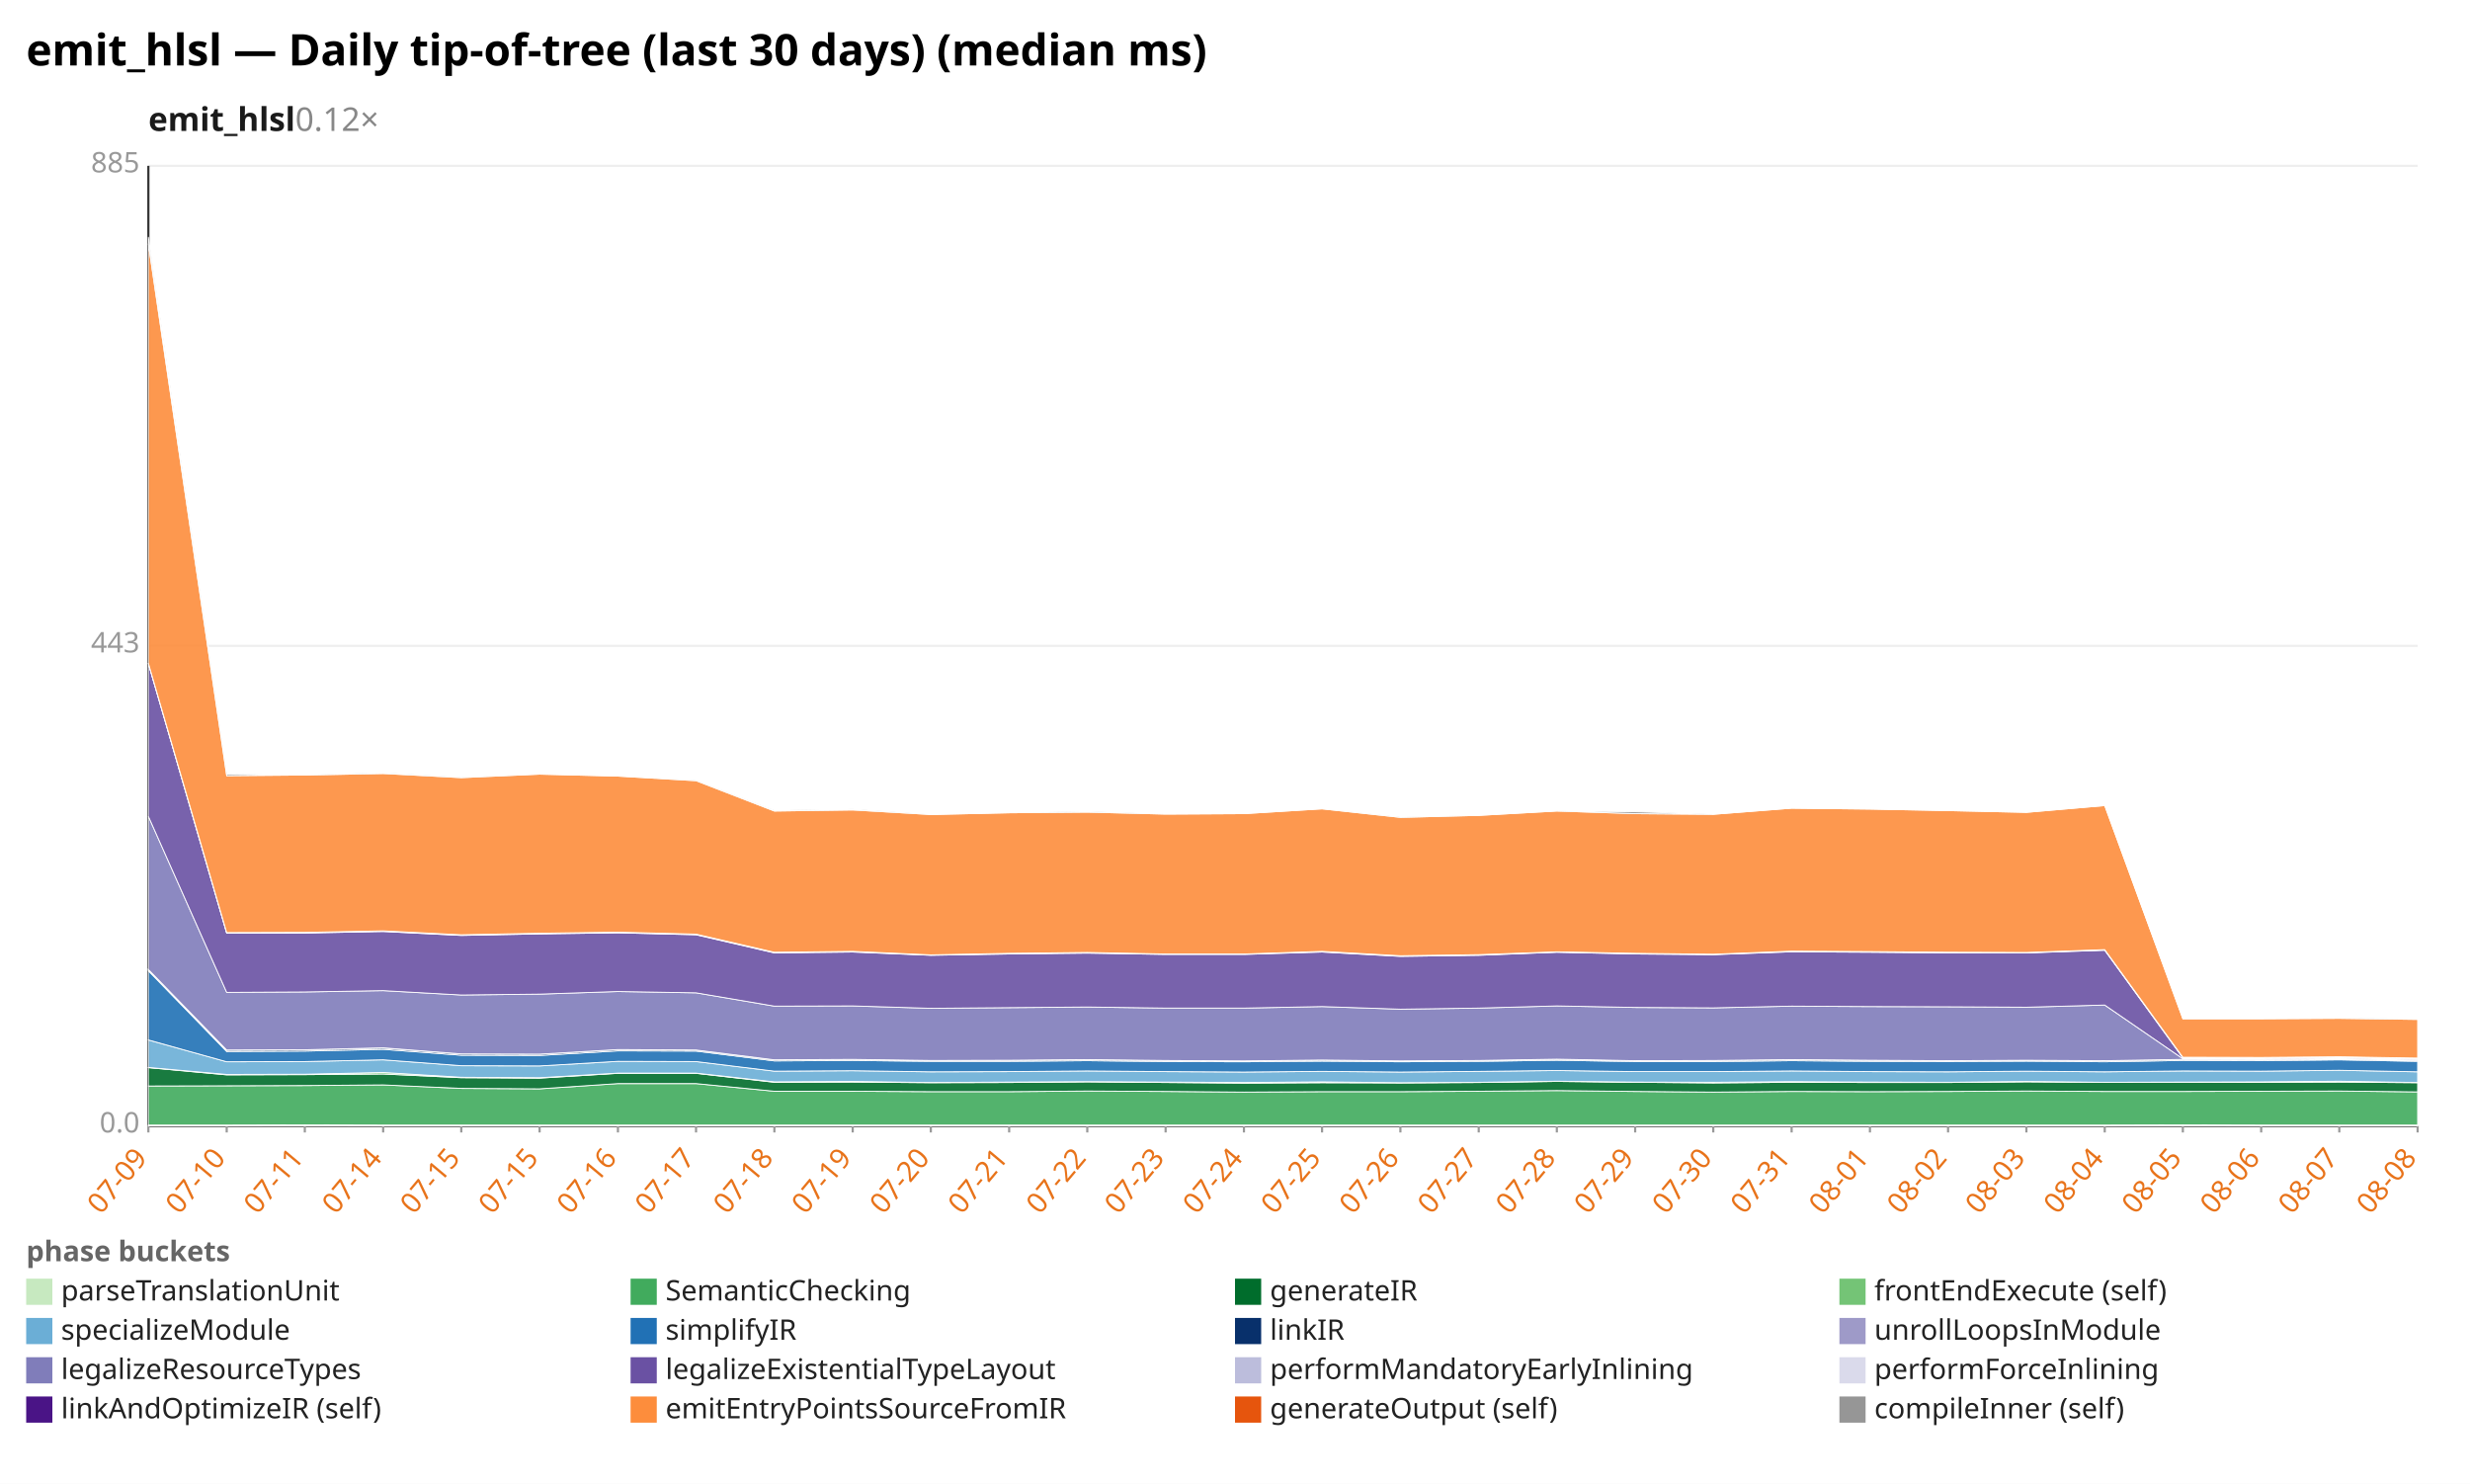
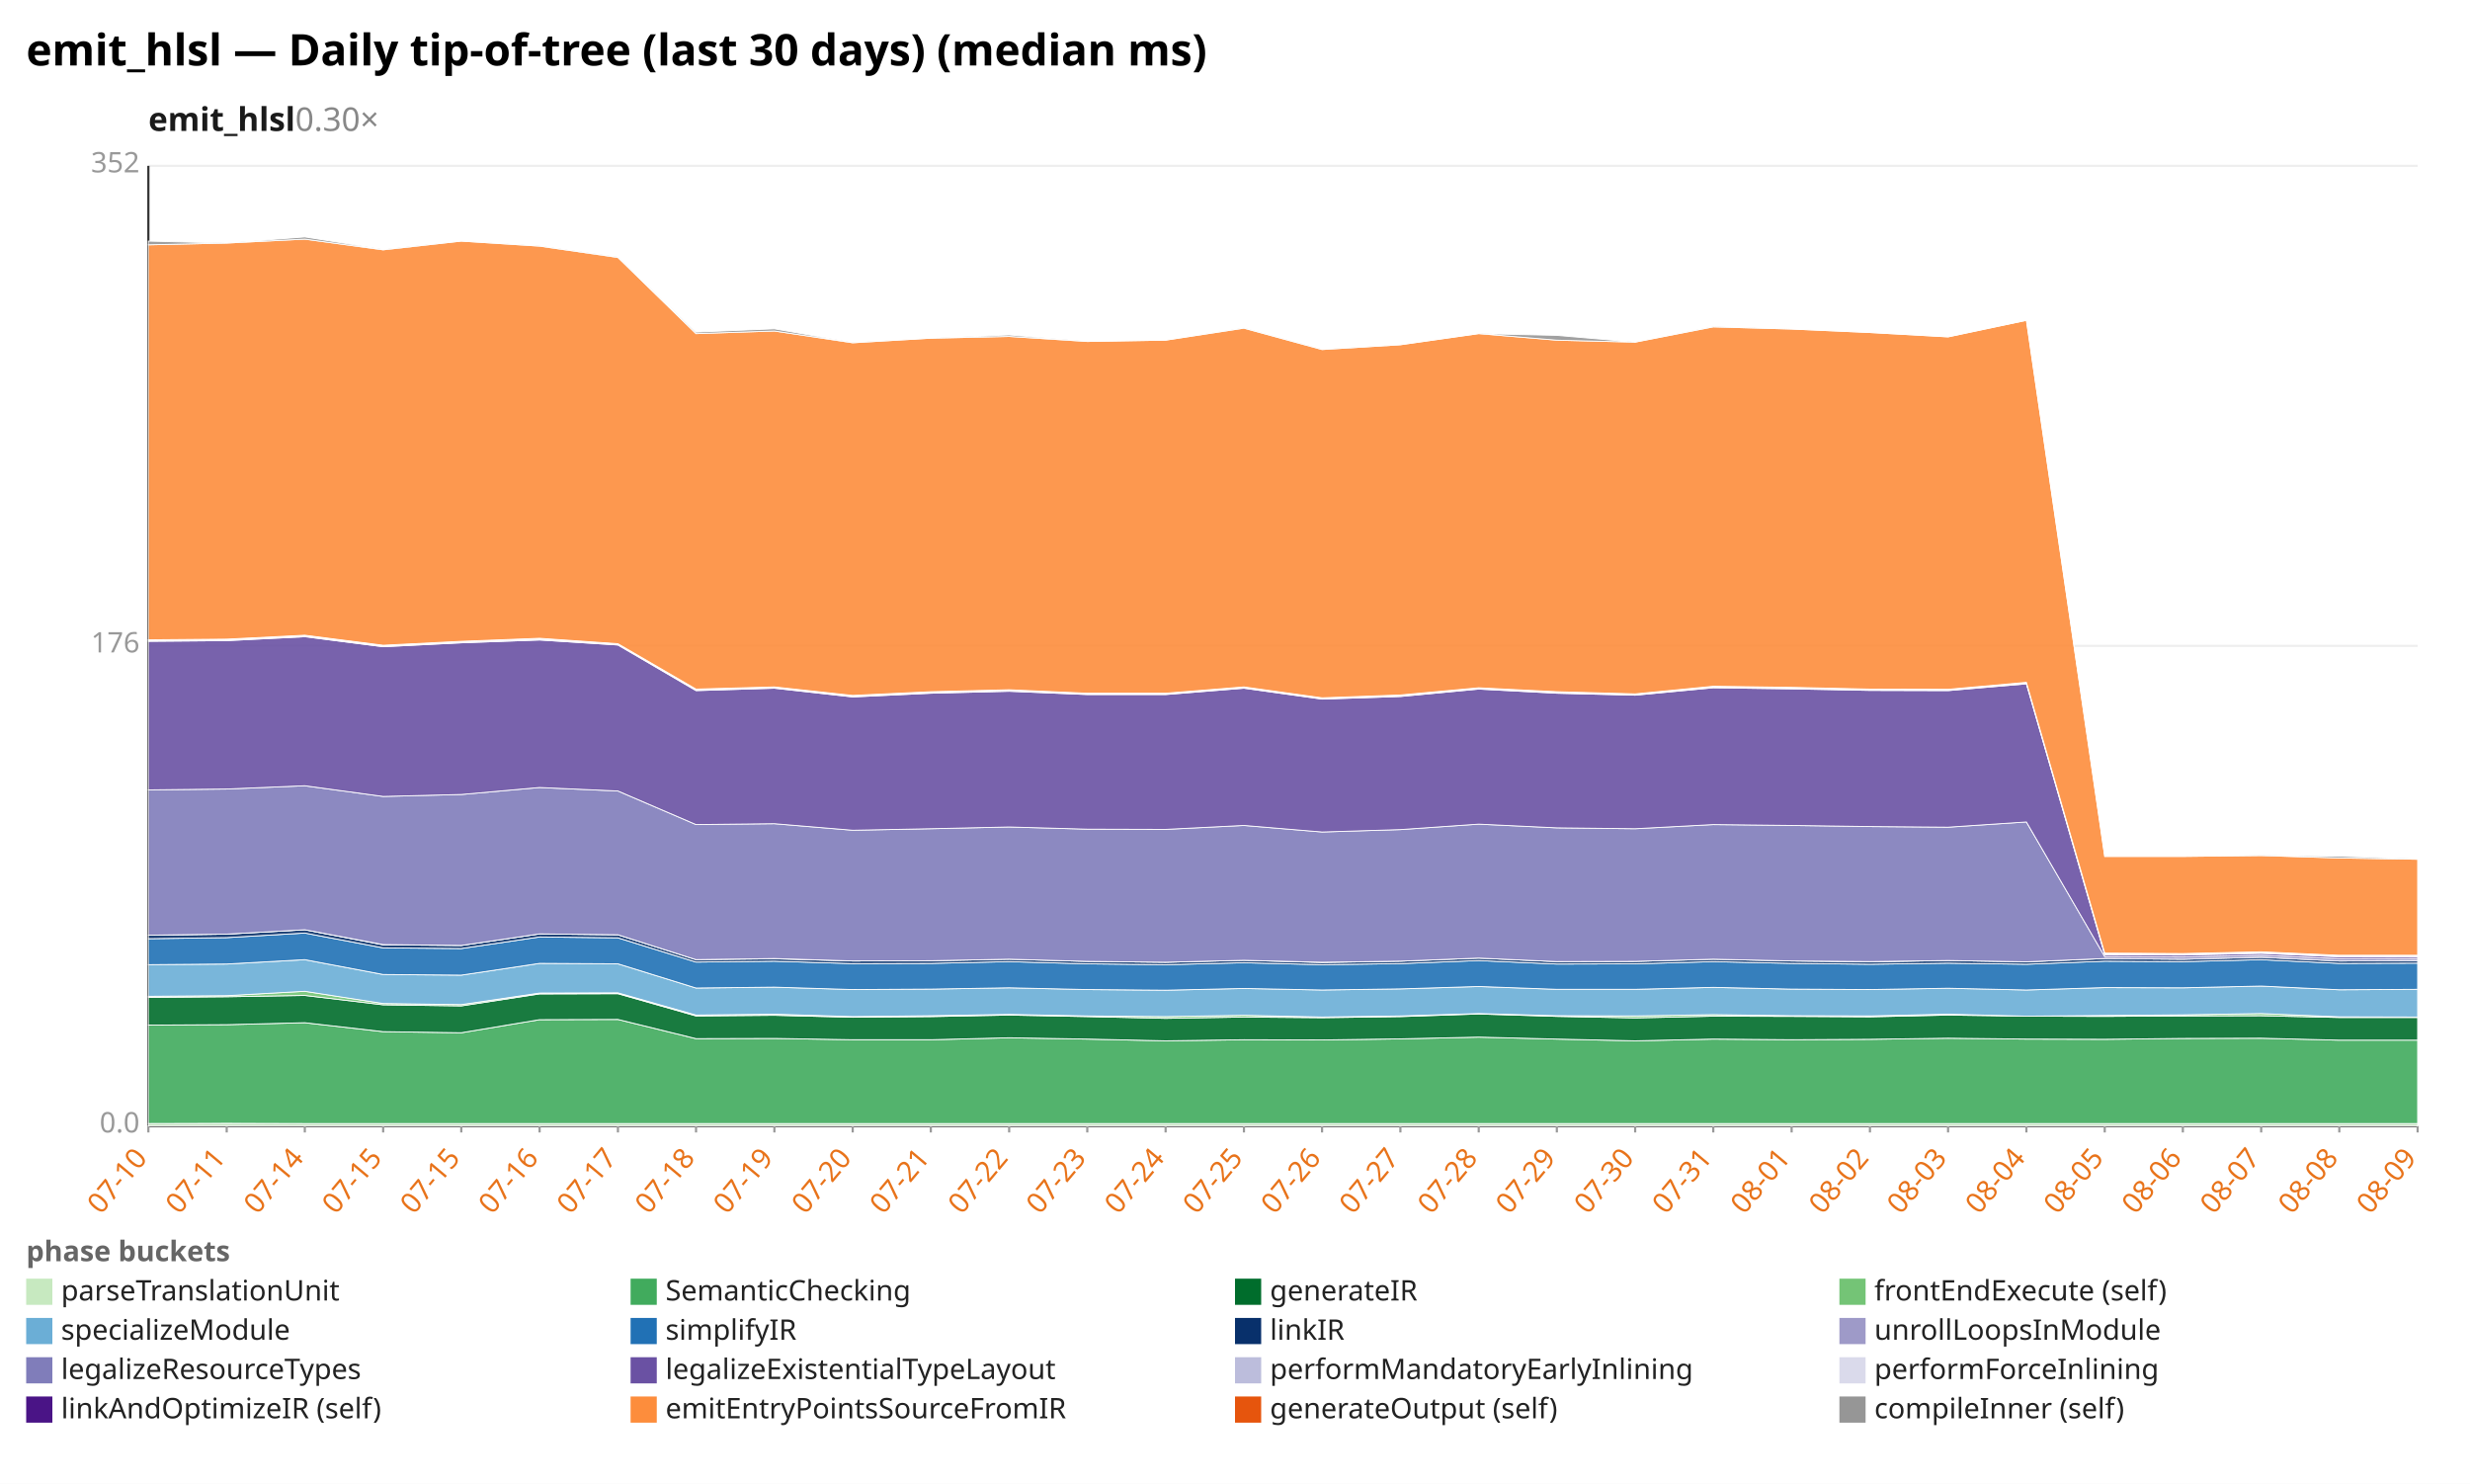
<svg xmlns="http://www.w3.org/2000/svg" width="1132" height="680" viewBox="0 0 1132 680" preserveAspectRatio="xMidYMid meet" font-family="sans-serif" font-size="13">
  <rect width="1132" height="680" fill="white" />
  <text x="12" y="30" font-size="20" font-weight="bold">emit_hlsl — Daily tip-of-tree (last 30 days) (median ms)</text>
-   <text x="68" y="60" font-size="15" font-weight="600" fill="#1a1a1a">emit_hlsl<tspan fill="#888" font-weight="400" text-decoration="none">  0.12×</tspan>
+   <text x="68" y="60" font-size="15" font-weight="600" fill="#1a1a1a">emit_hlsl<tspan fill="#888" font-weight="400" text-decoration="none">  0.30×</tspan>
  </text>
  <line x1="68.0" y1="516.0" x2="1108.0" y2="516.0" stroke="#eee" />
  <text x="64.0" y="519.0" text-anchor="end" fill="#999">0.0</text>
  <line x1="68.0" y1="296.0" x2="1108.0" y2="296.0" stroke="#eee" />
-   <text x="64.0" y="299.0" text-anchor="end" fill="#999">443</text>
+   <text x="64.0" y="299.0" text-anchor="end" fill="#999">176</text>
  <line x1="68.0" y1="76.0" x2="1108.0" y2="76.0" stroke="#eee" />
-   <text x="64.0" y="79.0" text-anchor="end" fill="#999">885</text>
+   <text x="64.0" y="79.0" text-anchor="end" fill="#999">352</text>
  <line x1="68.0" y1="76.0" x2="68.0" y2="516.0" stroke="#333" />
  <line x1="68.0" y1="516.0" x2="1108.0" y2="516.0" stroke="#333" />
  <line x1="68.0" y1="516.0" x2="68.0" y2="519.0" stroke="#999" />
-   <text x="68.0" y="531.0" text-anchor="end" fill="#e8731a" transform="rotate(-50 68.0 531.0)">07-09</text>
+   <text x="68.0" y="531.0" text-anchor="end" fill="#e8731a" transform="rotate(-50 68.0 531.0)">07-10</text>
  <line x1="103.9" y1="516.0" x2="103.9" y2="519.0" stroke="#999" />
-   <text x="103.9" y="531.0" text-anchor="end" fill="#e8731a" transform="rotate(-50 103.9 531.0)">07-10</text>
+   <text x="103.9" y="531.0" text-anchor="end" fill="#e8731a" transform="rotate(-50 103.9 531.0)">07-11</text>
  <line x1="139.7" y1="516.0" x2="139.7" y2="519.0" stroke="#999" />
-   <text x="139.7" y="531.0" text-anchor="end" fill="#e8731a" transform="rotate(-50 139.7 531.0)">07-11</text>
+   <text x="139.7" y="531.0" text-anchor="end" fill="#e8731a" transform="rotate(-50 139.7 531.0)">07-14</text>
  <line x1="175.6" y1="516.0" x2="175.6" y2="519.0" stroke="#999" />
-   <text x="175.6" y="531.0" text-anchor="end" fill="#e8731a" transform="rotate(-50 175.6 531.0)">07-14</text>
+   <text x="175.6" y="531.0" text-anchor="end" fill="#e8731a" transform="rotate(-50 175.6 531.0)">07-15</text>
  <line x1="211.4" y1="516.0" x2="211.4" y2="519.0" stroke="#999" />
  <text x="211.4" y="531.0" text-anchor="end" fill="#e8731a" transform="rotate(-50 211.4 531.0)">07-15</text>
  <line x1="247.3" y1="516.0" x2="247.3" y2="519.0" stroke="#999" />
-   <text x="247.3" y="531.0" text-anchor="end" fill="#e8731a" transform="rotate(-50 247.3 531.0)">07-15</text>
+   <text x="247.3" y="531.0" text-anchor="end" fill="#e8731a" transform="rotate(-50 247.3 531.0)">07-16</text>
  <line x1="283.2" y1="516.0" x2="283.2" y2="519.0" stroke="#999" />
-   <text x="283.2" y="531.0" text-anchor="end" fill="#e8731a" transform="rotate(-50 283.2 531.0)">07-16</text>
+   <text x="283.2" y="531.0" text-anchor="end" fill="#e8731a" transform="rotate(-50 283.2 531.0)">07-17</text>
  <line x1="319.0" y1="516.0" x2="319.0" y2="519.0" stroke="#999" />
-   <text x="319.0" y="531.0" text-anchor="end" fill="#e8731a" transform="rotate(-50 319.0 531.0)">07-17</text>
+   <text x="319.0" y="531.0" text-anchor="end" fill="#e8731a" transform="rotate(-50 319.0 531.0)">07-18</text>
  <line x1="354.9" y1="516.0" x2="354.9" y2="519.0" stroke="#999" />
-   <text x="354.9" y="531.0" text-anchor="end" fill="#e8731a" transform="rotate(-50 354.9 531.0)">07-18</text>
+   <text x="354.9" y="531.0" text-anchor="end" fill="#e8731a" transform="rotate(-50 354.9 531.0)">07-19</text>
  <line x1="390.8" y1="516.0" x2="390.8" y2="519.0" stroke="#999" />
-   <text x="390.8" y="531.0" text-anchor="end" fill="#e8731a" transform="rotate(-50 390.8 531.0)">07-19</text>
+   <text x="390.8" y="531.0" text-anchor="end" fill="#e8731a" transform="rotate(-50 390.8 531.0)">07-20</text>
  <line x1="426.6" y1="516.0" x2="426.6" y2="519.0" stroke="#999" />
-   <text x="426.6" y="531.0" text-anchor="end" fill="#e8731a" transform="rotate(-50 426.6 531.0)">07-20</text>
+   <text x="426.6" y="531.0" text-anchor="end" fill="#e8731a" transform="rotate(-50 426.6 531.0)">07-21</text>
  <line x1="462.5" y1="516.0" x2="462.5" y2="519.0" stroke="#999" />
-   <text x="462.5" y="531.0" text-anchor="end" fill="#e8731a" transform="rotate(-50 462.5 531.0)">07-21</text>
+   <text x="462.5" y="531.0" text-anchor="end" fill="#e8731a" transform="rotate(-50 462.5 531.0)">07-22</text>
  <line x1="498.3" y1="516.0" x2="498.3" y2="519.0" stroke="#999" />
-   <text x="498.3" y="531.0" text-anchor="end" fill="#e8731a" transform="rotate(-50 498.3 531.0)">07-22</text>
+   <text x="498.3" y="531.0" text-anchor="end" fill="#e8731a" transform="rotate(-50 498.3 531.0)">07-23</text>
  <line x1="534.2" y1="516.0" x2="534.2" y2="519.0" stroke="#999" />
-   <text x="534.2" y="531.0" text-anchor="end" fill="#e8731a" transform="rotate(-50 534.2 531.0)">07-23</text>
+   <text x="534.2" y="531.0" text-anchor="end" fill="#e8731a" transform="rotate(-50 534.2 531.0)">07-24</text>
  <line x1="570.1" y1="516.0" x2="570.1" y2="519.0" stroke="#999" />
-   <text x="570.1" y="531.0" text-anchor="end" fill="#e8731a" transform="rotate(-50 570.1 531.0)">07-24</text>
+   <text x="570.1" y="531.0" text-anchor="end" fill="#e8731a" transform="rotate(-50 570.1 531.0)">07-25</text>
  <line x1="605.9" y1="516.0" x2="605.9" y2="519.0" stroke="#999" />
-   <text x="605.9" y="531.0" text-anchor="end" fill="#e8731a" transform="rotate(-50 605.9 531.0)">07-25</text>
+   <text x="605.9" y="531.0" text-anchor="end" fill="#e8731a" transform="rotate(-50 605.9 531.0)">07-26</text>
  <line x1="641.8" y1="516.0" x2="641.8" y2="519.0" stroke="#999" />
-   <text x="641.8" y="531.0" text-anchor="end" fill="#e8731a" transform="rotate(-50 641.8 531.0)">07-26</text>
+   <text x="641.8" y="531.0" text-anchor="end" fill="#e8731a" transform="rotate(-50 641.8 531.0)">07-27</text>
  <line x1="677.7" y1="516.0" x2="677.7" y2="519.0" stroke="#999" />
-   <text x="677.7" y="531.0" text-anchor="end" fill="#e8731a" transform="rotate(-50 677.7 531.0)">07-27</text>
+   <text x="677.7" y="531.0" text-anchor="end" fill="#e8731a" transform="rotate(-50 677.7 531.0)">07-28</text>
  <line x1="713.5" y1="516.0" x2="713.5" y2="519.0" stroke="#999" />
-   <text x="713.5" y="531.0" text-anchor="end" fill="#e8731a" transform="rotate(-50 713.5 531.0)">07-28</text>
+   <text x="713.5" y="531.0" text-anchor="end" fill="#e8731a" transform="rotate(-50 713.5 531.0)">07-29</text>
  <line x1="749.4" y1="516.0" x2="749.4" y2="519.0" stroke="#999" />
-   <text x="749.4" y="531.0" text-anchor="end" fill="#e8731a" transform="rotate(-50 749.4 531.0)">07-29</text>
+   <text x="749.4" y="531.0" text-anchor="end" fill="#e8731a" transform="rotate(-50 749.4 531.0)">07-30</text>
  <line x1="785.2" y1="516.0" x2="785.2" y2="519.0" stroke="#999" />
-   <text x="785.2" y="531.0" text-anchor="end" fill="#e8731a" transform="rotate(-50 785.2 531.0)">07-30</text>
+   <text x="785.2" y="531.0" text-anchor="end" fill="#e8731a" transform="rotate(-50 785.2 531.0)">07-31</text>
  <line x1="821.1" y1="516.0" x2="821.1" y2="519.0" stroke="#999" />
-   <text x="821.1" y="531.0" text-anchor="end" fill="#e8731a" transform="rotate(-50 821.1 531.0)">07-31</text>
+   <text x="821.1" y="531.0" text-anchor="end" fill="#e8731a" transform="rotate(-50 821.1 531.0)">08-01</text>
  <line x1="857.0" y1="516.0" x2="857.0" y2="519.0" stroke="#999" />
-   <text x="857.0" y="531.0" text-anchor="end" fill="#e8731a" transform="rotate(-50 857.0 531.0)">08-01</text>
+   <text x="857.0" y="531.0" text-anchor="end" fill="#e8731a" transform="rotate(-50 857.0 531.0)">08-02</text>
  <line x1="892.8" y1="516.0" x2="892.8" y2="519.0" stroke="#999" />
-   <text x="892.8" y="531.0" text-anchor="end" fill="#e8731a" transform="rotate(-50 892.8 531.0)">08-02</text>
+   <text x="892.8" y="531.0" text-anchor="end" fill="#e8731a" transform="rotate(-50 892.8 531.0)">08-03</text>
  <line x1="928.7" y1="516.0" x2="928.7" y2="519.0" stroke="#999" />
-   <text x="928.7" y="531.0" text-anchor="end" fill="#e8731a" transform="rotate(-50 928.7 531.0)">08-03</text>
+   <text x="928.7" y="531.0" text-anchor="end" fill="#e8731a" transform="rotate(-50 928.7 531.0)">08-04</text>
  <line x1="964.6" y1="516.0" x2="964.6" y2="519.0" stroke="#999" />
-   <text x="964.6" y="531.0" text-anchor="end" fill="#e8731a" transform="rotate(-50 964.6 531.0)">08-04</text>
+   <text x="964.6" y="531.0" text-anchor="end" fill="#e8731a" transform="rotate(-50 964.6 531.0)">08-05</text>
  <line x1="1000.4" y1="516.0" x2="1000.4" y2="519.0" stroke="#999" />
-   <text x="1000.4" y="531.0" text-anchor="end" fill="#e8731a" transform="rotate(-50 1000.4 531.0)">08-05</text>
+   <text x="1000.4" y="531.0" text-anchor="end" fill="#e8731a" transform="rotate(-50 1000.4 531.0)">08-06</text>
  <line x1="1036.3" y1="516.0" x2="1036.3" y2="519.0" stroke="#999" />
-   <text x="1036.3" y="531.0" text-anchor="end" fill="#e8731a" transform="rotate(-50 1036.3 531.0)">08-06</text>
+   <text x="1036.3" y="531.0" text-anchor="end" fill="#e8731a" transform="rotate(-50 1036.3 531.0)">08-07</text>
  <line x1="1072.1" y1="516.0" x2="1072.1" y2="519.0" stroke="#999" />
-   <text x="1072.1" y="531.0" text-anchor="end" fill="#e8731a" transform="rotate(-50 1072.1 531.0)">08-07</text>
+   <text x="1072.1" y="531.0" text-anchor="end" fill="#e8731a" transform="rotate(-50 1072.1 531.0)">08-08</text>
  <line x1="1108.0" y1="516.0" x2="1108.0" y2="519.0" stroke="#999" />
-   <text x="1108.0" y="531.0" text-anchor="end" fill="#e8731a" transform="rotate(-50 1108.0 531.0)">08-08</text>
-   <polygon points="68.0,515.6 103.9,515.6 139.7,515.5 175.6,515.6 211.4,515.6 247.3,515.6 283.2,515.6 319.0,515.6 354.9,515.6 390.8,515.6 426.6,515.6 462.5,515.6 498.3,515.6 534.2,515.6 570.1,515.6 605.9,515.6 641.8,515.6 677.7,515.6 713.5,515.6 749.4,515.6 785.2,515.6 821.1,515.6 857.0,515.6 892.8,515.6 928.7,515.6 964.6,515.6 1000.4,515.5 1036.3,515.6 1072.1,515.6 1108.0,515.6 1108.0,516.0 1072.1,516.0 1036.3,516.0 1000.4,516.0 964.6,516.0 928.7,516.0 892.8,516.0 857.0,516.0 821.1,516.0 785.2,516.0 749.4,516.0 713.5,516.0 677.7,516.0 641.8,516.0 605.9,516.0 570.1,516.0 534.2,516.0 498.3,516.0 462.5,516.0 426.6,516.0 390.8,516.0 354.9,516.0 319.0,516.0 283.2,516.0 247.3,516.0 211.4,516.0 175.6,516.0 139.7,516.0 103.9,516.0 68.0,516.0" fill="#c7e9c0" fill-opacity="0.9" stroke="#fff" stroke-width="0.4" />
-   <polygon points="68.0,497.7 103.9,497.6 139.7,497.5 175.6,497.2 211.4,498.8 247.3,499.0 283.2,496.6 319.0,496.6 354.9,500.1 390.8,500.1 426.6,500.3 462.5,500.3 498.3,500.0 534.2,500.2 570.1,500.5 605.9,500.3 641.8,500.3 677.7,500.1 713.5,499.8 749.4,500.2 785.2,500.5 821.1,500.2 857.0,500.3 892.8,500.2 928.7,500.0 964.6,500.2 1000.4,500.2 1036.3,500.1 1072.1,500.0 1108.0,500.4 1108.0,515.6 1072.1,515.6 1036.3,515.6 1000.4,515.5 964.6,515.6 928.7,515.6 892.8,515.6 857.0,515.6 821.1,515.6 785.2,515.6 749.4,515.6 713.5,515.6 677.7,515.6 641.8,515.6 605.9,515.6 570.1,515.6 534.2,515.6 498.3,515.6 462.5,515.6 426.6,515.6 390.8,515.6 354.9,515.6 319.0,515.6 283.2,515.6 247.3,515.6 211.4,515.6 175.6,515.6 139.7,515.5 103.9,515.6 68.0,515.6" fill="#41ab5d" fill-opacity="0.9" stroke="#fff" stroke-width="0.4" />
-   <polygon points="68.0,489.3 103.9,492.6 139.7,492.5 175.6,492.2 211.4,493.9 247.3,494.1 283.2,491.9 319.0,491.9 354.9,496.0 390.8,495.9 426.6,496.2 462.5,496.1 498.3,495.8 534.2,496.1 570.1,496.4 605.9,496.2 641.8,496.3 677.7,496.1 713.5,495.6 749.4,496.0 785.2,496.3 821.1,496.0 857.0,496.1 892.8,496.1 928.7,495.8 964.6,496.0 1000.4,496.0 1036.3,496.0 1072.1,495.9 1108.0,496.2 1108.0,500.4 1072.1,500.0 1036.3,500.1 1000.4,500.2 964.6,500.2 928.7,500.0 892.8,500.2 857.0,500.3 821.1,500.2 785.2,500.5 749.4,500.2 713.5,499.8 677.7,500.1 641.8,500.3 605.9,500.3 570.1,500.5 534.2,500.2 498.3,500.0 462.5,500.3 426.6,500.3 390.8,500.1 354.9,500.1 319.0,496.6 283.2,496.6 247.3,499.0 211.4,498.8 175.6,497.2 139.7,497.5 103.9,497.6 68.0,497.7" fill="#006d2c" fill-opacity="0.9" stroke="#fff" stroke-width="0.4" />
-   <polygon points="68.0,489.2 103.9,492.4 139.7,492.3 175.6,491.5 211.4,493.7 247.3,493.9 283.2,491.8 319.0,491.8 354.9,495.8 390.8,495.6 426.6,496.1 462.5,495.9 498.3,495.7 534.2,495.9 570.1,496.1 605.9,495.8 641.8,496.2 677.7,496.0 713.5,495.5 749.4,495.9 785.2,496.0 821.1,495.7 857.0,495.9 892.8,496.0 928.7,495.6 964.6,496.0 1000.4,495.9 1036.3,495.8 1072.1,495.5 1108.0,496.1 1108.0,496.2 1072.1,495.9 1036.3,496.0 1000.4,496.0 964.6,496.0 928.7,495.8 892.8,496.1 857.0,496.1 821.1,496.0 785.2,496.3 749.4,496.0 713.5,495.6 677.7,496.1 641.8,496.3 605.9,496.2 570.1,496.4 534.2,496.1 498.3,495.8 462.5,496.1 426.6,496.2 390.8,495.9 354.9,496.0 319.0,491.9 283.2,491.9 247.3,494.1 211.4,493.9 175.6,492.2 139.7,492.5 103.9,492.6 68.0,489.3" fill="#74c476" fill-opacity="0.9" stroke="#fff" stroke-width="0.4" />
-   <polygon points="68.0,476.6 103.9,486.6 139.7,486.5 175.6,485.7 211.4,488.4 247.3,488.5 283.2,486.4 319.0,486.5 354.9,490.9 390.8,490.7 426.6,491.2 462.5,491.1 498.3,490.8 534.2,491.1 570.1,491.3 605.9,491.0 641.8,491.3 677.7,491.0 713.5,490.6 749.4,491.1 785.2,491.1 821.1,490.8 857.0,491.1 892.8,491.2 928.7,490.9 964.6,491.2 1000.4,490.8 1036.3,490.9 1072.1,490.5 1108.0,491.2 1108.0,496.1 1072.1,495.5 1036.3,495.8 1000.4,495.9 964.6,496.0 928.7,495.6 892.8,496.0 857.0,495.9 821.1,495.7 785.2,496.0 749.4,495.9 713.5,495.5 677.7,496.0 641.8,496.2 605.9,495.8 570.1,496.1 534.2,495.9 498.3,495.7 462.5,495.9 426.6,496.1 390.8,495.6 354.9,495.8 319.0,491.8 283.2,491.8 247.3,493.9 211.4,493.7 175.6,491.5 139.7,492.3 103.9,492.4 68.0,489.2" fill="#6baed6" fill-opacity="0.9" stroke="#fff" stroke-width="0.4" />
-   <polygon points="68.0,444.9 103.9,481.9 139.7,481.7 175.6,480.9 211.4,483.6 247.3,483.7 283.2,481.6 319.0,481.7 354.9,486.2 390.8,486.0 426.6,486.4 462.5,486.4 498.3,486.1 534.2,486.5 570.1,486.6 605.9,486.3 641.8,486.6 677.7,486.4 713.5,485.9 749.4,486.5 785.2,486.5 821.1,486.1 857.0,486.4 892.8,486.5 928.7,486.3 964.6,486.6 1000.4,486.0 1036.3,486.1 1072.1,485.7 1108.0,486.4 1108.0,491.2 1072.1,490.5 1036.3,490.9 1000.4,490.8 964.6,491.2 928.7,490.9 892.8,491.2 857.0,491.1 821.1,490.8 785.2,491.1 749.4,491.1 713.5,490.6 677.7,491.0 641.8,491.3 605.9,491.0 570.1,491.3 534.2,491.1 498.3,490.8 462.5,491.1 426.6,491.2 390.8,490.7 354.9,490.9 319.0,486.5 283.2,486.4 247.3,488.5 211.4,488.4 175.6,485.7 139.7,486.5 103.9,486.6 68.0,476.6" fill="#2171b5" fill-opacity="0.9" stroke="#fff" stroke-width="0.4" />
-   <polygon points="68.0,444.4 103.9,481.3 139.7,481.1 175.6,480.3 211.4,483.0 247.3,483.1 283.2,481.0 319.0,481.2 354.9,485.7 390.8,485.5 426.6,486.0 462.5,485.9 498.3,485.6 534.2,486.0 570.1,486.2 605.9,485.8 641.8,486.2 677.7,486.0 713.5,485.4 749.4,486.1 785.2,486.0 821.1,485.6 857.0,485.9 892.8,486.1 928.7,485.9 964.6,486.1 1000.4,485.5 1036.3,485.6 1072.1,485.3 1108.0,486.0 1108.0,486.4 1072.1,485.7 1036.3,486.1 1000.4,486.0 964.6,486.6 928.7,486.3 892.8,486.5 857.0,486.4 821.1,486.1 785.2,486.5 749.4,486.5 713.5,485.9 677.7,486.4 641.8,486.6 605.9,486.3 570.1,486.6 534.2,486.5 498.3,486.1 462.5,486.4 426.6,486.4 390.8,486.0 354.9,486.2 319.0,481.7 283.2,481.6 247.3,483.7 211.4,483.6 175.6,480.9 139.7,481.7 103.9,481.9 68.0,444.9" fill="#08306b" fill-opacity="0.9" stroke="#fff" stroke-width="0.4" />
-   <polygon points="68.0,444.3 103.9,481.2 139.7,481.1 175.6,480.2 211.4,483.0 247.3,483.1 283.2,481.0 319.0,481.2 354.9,485.7 390.8,485.5 426.6,486.0 462.5,485.9 498.3,485.6 534.2,486.0 570.1,486.2 605.9,485.8 641.8,486.2 677.7,486.0 713.5,485.4 749.4,486.1 785.2,486.0 821.1,485.6 857.0,485.9 892.8,486.1 928.7,485.9 964.6,486.1 1000.4,485.5 1036.3,485.6 1072.1,485.3 1108.0,486.0 1108.0,486.0 1072.1,485.3 1036.3,485.6 1000.4,485.5 964.6,486.1 928.7,485.9 892.8,486.1 857.0,485.9 821.1,485.6 785.2,486.0 749.4,486.1 713.5,485.4 677.7,486.0 641.8,486.2 605.9,485.8 570.1,486.2 534.2,486.0 498.3,485.6 462.5,485.9 426.6,486.0 390.8,485.5 354.9,485.7 319.0,481.2 283.2,481.0 247.3,483.1 211.4,483.0 175.6,480.3 139.7,481.1 103.9,481.3 68.0,444.4" fill="#9e9ac8" fill-opacity="0.9" stroke="#fff" stroke-width="0.4" />
-   <polygon points="68.0,374.1 103.9,454.8 139.7,454.6 175.6,454.0 211.4,456.0 247.3,455.6 283.2,454.4 319.0,455.0 354.9,461.1 390.8,461.0 426.6,462.1 462.5,461.8 498.3,461.5 534.2,462.0 570.1,462.0 605.9,461.3 641.8,462.5 677.7,462.0 713.5,461.0 749.4,461.7 785.2,461.9 821.1,461.1 857.0,461.3 892.8,461.4 928.7,461.6 964.6,460.6 1000.4,485.2 1036.3,485.2 1072.1,484.9 1108.0,485.6 1108.0,486.0 1072.1,485.3 1036.3,485.6 1000.4,485.5 964.6,486.1 928.7,485.9 892.8,486.1 857.0,485.9 821.1,485.6 785.2,486.0 749.4,486.1 713.5,485.4 677.7,486.0 641.8,486.2 605.9,485.8 570.1,486.2 534.2,486.0 498.3,485.6 462.5,485.9 426.6,486.0 390.8,485.5 354.9,485.7 319.0,481.2 283.2,481.0 247.3,483.1 211.4,483.0 175.6,480.2 139.7,481.1 103.9,481.2 68.0,444.3" fill="#807dba" fill-opacity="0.9" stroke="#fff" stroke-width="0.4" />
-   <polygon points="68.0,304.1 103.9,427.7 139.7,427.6 175.6,426.9 211.4,428.7 247.3,428.0 283.2,427.5 319.0,428.4 354.9,436.7 390.8,436.3 426.6,437.8 462.5,437.2 498.3,436.8 534.2,437.4 570.1,437.4 605.9,436.3 641.8,438.3 677.7,437.8 713.5,436.4 749.4,437.2 785.2,437.5 821.1,436.2 857.0,436.4 892.8,436.7 928.7,436.7 964.6,435.5 1000.4,484.8 1036.3,484.9 1072.1,484.5 1108.0,485.2 1108.0,485.6 1072.1,484.9 1036.3,485.2 1000.4,485.2 964.6,460.6 928.7,461.6 892.8,461.4 857.0,461.3 821.1,461.1 785.2,461.9 749.4,461.7 713.5,461.0 677.7,462.0 641.8,462.5 605.9,461.3 570.1,462.0 534.2,462.0 498.3,461.5 462.5,461.8 426.6,462.1 390.8,461.0 354.9,461.1 319.0,455.0 283.2,454.4 247.3,455.6 211.4,456.0 175.6,454.0 139.7,454.6 103.9,454.8 68.0,374.1" fill="#6a51a3" fill-opacity="0.9" stroke="#fff" stroke-width="0.4" />
-   <polygon points="68.0,304.0 103.9,427.5 139.7,427.4 175.6,426.7 211.4,428.5 247.3,427.8 283.2,427.3 319.0,428.2 354.9,436.5 390.8,436.1 426.6,437.7 462.5,437.0 498.3,436.6 534.2,437.2 570.1,437.2 605.9,436.1 641.8,438.1 677.7,437.6 713.5,436.3 749.4,437.0 785.2,437.4 821.1,436.0 857.0,436.2 892.8,436.5 928.7,436.6 964.6,435.3 1000.4,484.6 1036.3,484.7 1072.1,484.4 1108.0,485.0 1108.0,485.2 1072.1,484.5 1036.3,484.9 1000.4,484.8 964.6,435.5 928.7,436.7 892.8,436.7 857.0,436.4 821.1,436.2 785.2,437.5 749.4,437.2 713.5,436.4 677.7,437.8 641.8,438.3 605.9,436.3 570.1,437.4 534.2,437.4 498.3,436.8 462.5,437.2 426.6,437.8 390.8,436.3 354.9,436.7 319.0,428.4 283.2,427.5 247.3,428.0 211.4,428.7 175.6,426.9 139.7,427.6 103.9,427.7 68.0,304.1" fill="#bcbddc" fill-opacity="0.9" stroke="#fff" stroke-width="0.4" />
-   <polygon points="68.0,303.9 103.9,427.4 139.7,427.3 175.6,426.6 211.4,428.4 247.3,427.7 283.2,427.2 319.0,428.1 354.9,436.4 390.8,436.0 426.6,437.6 462.5,436.9 498.3,436.5 534.2,437.2 570.1,437.2 605.9,436.0 641.8,438.0 677.7,437.5 713.5,436.2 749.4,436.9 785.2,437.3 821.1,435.9 857.0,436.1 892.8,436.4 928.7,436.5 964.6,435.2 1000.4,484.5 1036.3,484.6 1072.1,484.3 1108.0,484.9 1108.0,485.0 1072.1,484.4 1036.3,484.7 1000.4,484.6 964.6,435.3 928.7,436.6 892.8,436.5 857.0,436.2 821.1,436.0 785.2,437.4 749.4,437.0 713.5,436.3 677.7,437.6 641.8,438.1 605.9,436.1 570.1,437.2 534.2,437.2 498.3,436.6 462.5,437.0 426.6,437.7 390.8,436.1 354.9,436.5 319.0,428.2 283.2,427.3 247.3,427.8 211.4,428.5 175.6,426.7 139.7,427.4 103.9,427.5 68.0,304.0" fill="#dadaeb" fill-opacity="0.9" stroke="#fff" stroke-width="0.4" />
-   <polygon points="68.0,111.7 103.9,355.5 139.7,355.2 175.6,354.5 211.4,356.4 247.3,354.8 283.2,355.7 319.0,357.8 354.9,371.7 390.8,371.2 426.6,373.3 462.5,372.5 498.3,372.2 534.2,373.1 570.1,372.9 605.9,370.7 641.8,374.6 677.7,373.7 713.5,371.7 749.4,372.9 785.2,373.2 821.1,370.4 857.0,370.8 892.8,371.5 928.7,372.3 964.6,369.2 1000.4,466.9 1036.3,466.9 1072.1,466.7 1108.0,467.2 1108.0,484.9 1072.1,484.3 1036.3,484.6 1000.4,484.5 964.6,435.2 928.7,436.5 892.8,436.4 857.0,436.1 821.1,435.9 785.2,437.3 749.4,436.9 713.5,436.2 677.7,437.5 641.8,438.0 605.9,436.0 570.1,437.2 534.2,437.2 498.3,436.5 462.5,436.9 426.6,437.6 390.8,436.0 354.9,436.4 319.0,428.1 283.2,427.2 247.3,427.7 211.4,428.4 175.6,426.6 139.7,427.3 103.9,427.4 68.0,303.9" fill="#fd8d3c" fill-opacity="0.9" stroke="#fff" stroke-width="0.4" />
-   <polygon points="68.0,108.6 103.9,354.8 139.7,355.2 175.6,354.1 211.4,356.3 247.3,354.8 283.2,355.7 319.0,357.7 354.9,371.4 390.8,370.8 426.6,373.3 462.5,372.5 498.3,371.9 534.2,373.1 570.1,372.9 605.9,370.7 641.8,374.5 677.7,373.7 713.5,371.7 749.4,372.0 785.2,373.2 821.1,370.4 857.0,370.8 892.8,371.5 928.7,372.3 964.6,369.2 1000.4,466.9 1036.3,466.9 1072.1,466.7 1108.0,466.9 1108.0,467.2 1072.1,466.7 1036.3,466.9 1000.4,466.9 964.6,369.2 928.7,372.3 892.8,371.5 857.0,370.8 821.1,370.4 785.2,373.2 749.4,372.9 713.5,371.7 677.7,373.7 641.8,374.6 605.9,370.7 570.1,372.9 534.2,373.1 498.3,372.2 462.5,372.5 426.6,373.3 390.8,371.2 354.9,371.7 319.0,357.8 283.2,355.7 247.3,354.8 211.4,356.4 175.6,354.5 139.7,355.2 103.9,355.5 68.0,111.7" fill="#969696" fill-opacity="0.9" stroke="#fff" stroke-width="0.4" />
+   <text x="1108.0" y="531.0" text-anchor="end" fill="#e8731a" transform="rotate(-50 1108.0 531.0)">08-09</text>
+   <polygon points="68.0,514.9 103.9,514.8 139.7,514.9 175.6,514.9 211.4,514.9 247.3,514.9 283.2,514.9 319.0,514.9 354.9,514.9 390.8,514.9 426.6,514.9 462.5,514.9 498.3,514.9 534.2,514.9 570.1,514.9 605.9,514.9 641.8,514.9 677.7,514.9 713.5,514.9 749.4,514.9 785.2,514.9 821.1,514.9 857.0,514.9 892.8,514.9 928.7,514.9 964.6,514.9 1000.4,514.9 1036.3,514.9 1072.1,514.9 1108.0,514.9 1108.0,516.0 1072.1,516.0 1036.3,516.0 1000.4,516.0 964.6,516.0 928.7,516.0 892.8,516.0 857.0,516.0 821.1,516.0 785.2,516.0 749.4,516.0 713.5,516.0 677.7,516.0 641.8,516.0 605.9,516.0 570.1,516.0 534.2,516.0 498.3,516.0 462.5,516.0 426.6,516.0 390.8,516.0 354.9,516.0 319.0,516.0 283.2,516.0 247.3,516.0 211.4,516.0 175.6,516.0 139.7,516.0 103.9,516.0 68.0,516.0" fill="#c7e9c0" fill-opacity="0.9" stroke="#fff" stroke-width="0.4" />
+   <polygon points="68.0,469.8 103.9,469.6 139.7,468.7 175.6,472.8 211.4,473.3 247.3,467.3 283.2,467.2 319.0,476.0 354.9,475.9 390.8,476.5 426.6,476.5 462.5,475.6 498.3,476.2 534.2,477.0 570.1,476.5 605.9,476.6 641.8,476.1 677.7,475.3 713.5,476.2 749.4,477.0 785.2,476.2 821.1,476.5 857.0,476.3 892.8,475.8 928.7,476.2 964.6,476.3 1000.4,475.9 1036.3,475.8 1072.1,476.7 1108.0,476.7 1108.0,514.9 1072.1,514.9 1036.3,514.9 1000.4,514.9 964.6,514.9 928.7,514.9 892.8,514.9 857.0,514.9 821.1,514.9 785.2,514.9 749.4,514.9 713.5,514.9 677.7,514.9 641.8,514.9 605.9,514.9 570.1,514.9 534.2,514.9 498.3,514.9 462.5,514.9 426.6,514.9 390.8,514.9 354.9,514.9 319.0,514.9 283.2,514.9 247.3,514.9 211.4,514.9 175.6,514.9 139.7,514.9 103.9,514.8 68.0,514.9" fill="#41ab5d" fill-opacity="0.9" stroke="#fff" stroke-width="0.4" />
+   <polygon points="68.0,457.1 103.9,456.8 139.7,456.2 175.6,460.5 211.4,461.0 247.3,455.5 283.2,455.4 319.0,465.6 354.9,465.3 390.8,466.2 426.6,465.9 462.5,465.2 498.3,465.9 534.2,466.7 570.1,466.1 605.9,466.4 641.8,465.9 677.7,464.7 713.5,465.8 749.4,466.5 785.2,465.7 821.1,465.8 857.0,466.0 892.8,465.2 928.7,465.7 964.6,465.8 1000.4,465.6 1036.3,465.5 1072.1,466.3 1108.0,466.3 1108.0,476.7 1072.1,476.7 1036.3,475.8 1000.4,475.9 964.6,476.3 928.7,476.2 892.8,475.8 857.0,476.3 821.1,476.5 785.2,476.2 749.4,477.0 713.5,476.2 677.7,475.3 641.8,476.1 605.9,476.6 570.1,476.5 534.2,477.0 498.3,476.2 462.5,475.6 426.6,476.5 390.8,476.5 354.9,475.9 319.0,476.0 283.2,467.2 247.3,467.3 211.4,473.3 175.6,472.8 139.7,468.7 103.9,469.6 68.0,469.8" fill="#006d2c" fill-opacity="0.9" stroke="#fff" stroke-width="0.4" />
+   <polygon points="68.0,456.6 103.9,456.3 139.7,454.3 175.6,459.9 211.4,460.4 247.3,455.1 283.2,455.0 319.0,465.2 354.9,464.8 390.8,465.9 426.6,465.5 462.5,464.9 498.3,465.6 534.2,465.9 570.1,465.3 605.9,466.1 641.8,465.6 677.7,464.5 713.5,465.5 749.4,465.6 785.2,465.0 821.1,465.5 857.0,465.6 892.8,464.8 928.7,465.7 964.6,465.4 1000.4,465.1 1036.3,464.5 1072.1,466.0 1108.0,466.1 1108.0,466.3 1072.1,466.3 1036.3,465.5 1000.4,465.6 964.6,465.8 928.7,465.7 892.8,465.2 857.0,466.0 821.1,465.8 785.2,465.7 749.4,466.5 713.5,465.8 677.7,464.7 641.8,465.9 605.9,466.4 570.1,466.1 534.2,466.7 498.3,465.9 462.5,465.2 426.6,465.9 390.8,466.2 354.9,465.3 319.0,465.6 283.2,455.4 247.3,455.5 211.4,461.0 175.6,460.5 139.7,456.2 103.9,456.8 68.0,457.1" fill="#74c476" fill-opacity="0.9" stroke="#fff" stroke-width="0.4" />
+   <polygon points="68.0,442.1 103.9,441.8 139.7,439.8 175.6,446.6 211.4,446.9 247.3,441.5 283.2,441.7 319.0,452.8 354.9,452.4 390.8,453.5 426.6,453.3 462.5,452.7 498.3,453.5 534.2,453.8 570.1,453.0 605.9,453.7 641.8,453.2 677.7,452.1 713.5,453.4 749.4,453.4 785.2,452.5 821.1,453.3 857.0,453.5 892.8,452.9 928.7,453.7 964.6,452.6 1000.4,452.7 1036.3,451.9 1072.1,453.6 1108.0,453.4 1108.0,466.1 1072.1,466.0 1036.3,464.5 1000.4,465.1 964.6,465.4 928.7,465.7 892.8,464.8 857.0,465.6 821.1,465.5 785.2,465.0 749.4,465.6 713.5,465.5 677.7,464.5 641.8,465.6 605.9,466.1 570.1,465.3 534.2,465.9 498.3,465.6 462.5,464.9 426.6,465.5 390.8,465.9 354.9,464.8 319.0,465.2 283.2,455.0 247.3,455.1 211.4,460.4 175.6,459.9 139.7,454.3 103.9,456.3 68.0,456.6" fill="#6baed6" fill-opacity="0.9" stroke="#fff" stroke-width="0.4" />
+   <polygon points="68.0,430.2 103.9,429.7 139.7,427.6 175.6,434.4 211.4,434.7 247.3,429.4 283.2,429.8 319.0,440.9 354.9,440.5 390.8,441.6 426.6,441.5 462.5,440.7 498.3,441.7 534.2,442.1 570.1,441.2 605.9,442.1 641.8,441.6 677.7,440.2 713.5,441.8 749.4,441.7 785.2,440.7 821.1,441.5 857.0,441.9 892.8,441.4 928.7,441.9 964.6,440.5 1000.4,440.7 1036.3,439.8 1072.1,441.5 1108.0,441.4 1108.0,453.4 1072.1,453.6 1036.3,451.9 1000.4,452.7 964.6,452.6 928.7,453.7 892.8,452.9 857.0,453.5 821.1,453.3 785.2,452.5 749.4,453.4 713.5,453.4 677.7,452.1 641.8,453.2 605.9,453.7 570.1,453.0 534.2,453.8 498.3,453.5 462.5,452.7 426.6,453.3 390.8,453.5 354.9,452.4 319.0,452.8 283.2,441.7 247.3,441.5 211.4,446.9 175.6,446.6 139.7,439.8 103.9,441.8 68.0,442.1" fill="#2171b5" fill-opacity="0.9" stroke="#fff" stroke-width="0.4" />
+   <polygon points="68.0,428.6 103.9,428.1 139.7,426.1 175.6,433.0 211.4,433.3 247.3,428.0 283.2,428.4 319.0,439.8 354.9,439.4 390.8,440.4 426.6,440.3 462.5,439.6 498.3,440.6 534.2,441.0 570.1,440.1 605.9,441.1 641.8,440.5 677.7,439.1 713.5,440.7 749.4,440.6 785.2,439.6 821.1,440.4 857.0,440.8 892.8,440.2 928.7,440.8 964.6,439.3 1000.4,439.6 1036.3,438.7 1072.1,440.4 1108.0,440.3 1108.0,441.4 1072.1,441.5 1036.3,439.8 1000.4,440.7 964.6,440.5 928.7,441.9 892.8,441.4 857.0,441.9 821.1,441.5 785.2,440.7 749.4,441.7 713.5,441.8 677.7,440.2 641.8,441.6 605.9,442.1 570.1,441.2 534.2,442.1 498.3,441.7 462.5,440.7 426.6,441.5 390.8,441.6 354.9,440.5 319.0,440.9 283.2,429.8 247.3,429.4 211.4,434.7 175.6,434.4 139.7,427.6 103.9,429.7 68.0,430.2" fill="#08306b" fill-opacity="0.9" stroke="#fff" stroke-width="0.4" />
+   <polygon points="68.0,428.6 103.9,428.1 139.7,426.1 175.6,432.9 211.4,433.3 247.3,428.0 283.2,428.4 319.0,439.8 354.9,439.3 390.8,440.4 426.6,440.3 462.5,439.6 498.3,440.6 534.2,441.0 570.1,440.1 605.9,441.0 641.8,440.5 677.7,439.1 713.5,440.7 749.4,440.6 785.2,439.6 821.1,440.4 857.0,440.7 892.8,440.2 928.7,440.8 964.6,439.3 1000.4,439.6 1036.3,438.7 1072.1,440.4 1108.0,440.2 1108.0,440.3 1072.1,440.4 1036.3,438.7 1000.4,439.6 964.6,439.3 928.7,440.8 892.8,440.2 857.0,440.8 821.1,440.4 785.2,439.6 749.4,440.6 713.5,440.7 677.7,439.1 641.8,440.5 605.9,441.1 570.1,440.1 534.2,441.0 498.3,440.6 462.5,439.6 426.6,440.3 390.8,440.4 354.9,439.4 319.0,439.8 283.2,428.4 247.3,428.0 211.4,433.3 175.6,433.0 139.7,426.1 103.9,428.1 68.0,428.6" fill="#9e9ac8" fill-opacity="0.9" stroke="#fff" stroke-width="0.4" />
+   <polygon points="68.0,362.0 103.9,361.6 139.7,360.1 175.6,365.0 211.4,364.1 247.3,360.9 283.2,362.5 319.0,377.9 354.9,377.5 390.8,380.5 426.6,379.8 462.5,379.0 498.3,380.0 534.2,380.1 570.1,378.3 605.9,381.3 641.8,380.2 677.7,377.7 713.5,379.4 749.4,379.8 785.2,377.9 821.1,378.3 857.0,378.8 892.8,379.1 928.7,376.7 964.6,438.4 1000.4,438.6 1036.3,437.8 1072.1,439.4 1108.0,439.3 1108.0,440.2 1072.1,440.4 1036.3,438.7 1000.4,439.6 964.6,439.3 928.7,440.8 892.8,440.2 857.0,440.7 821.1,440.4 785.2,439.6 749.4,440.6 713.5,440.7 677.7,439.1 641.8,440.5 605.9,441.0 570.1,440.1 534.2,441.0 498.3,440.6 462.5,439.6 426.6,440.3 390.8,440.4 354.9,439.3 319.0,439.8 283.2,428.4 247.3,428.0 211.4,433.3 175.6,432.9 139.7,426.1 103.9,428.1 68.0,428.6" fill="#807dba" fill-opacity="0.9" stroke="#fff" stroke-width="0.4" />
+   <polygon points="68.0,293.9 103.9,293.6 139.7,291.8 175.6,296.4 211.4,294.6 247.3,293.3 283.2,295.6 319.0,316.5 354.9,315.4 390.8,319.4 426.6,317.7 462.5,316.8 498.3,318.3 534.2,318.3 570.1,315.4 605.9,320.4 641.8,319.2 677.7,315.8 713.5,317.7 749.4,318.6 785.2,315.2 821.1,315.7 857.0,316.4 892.8,316.5 928.7,313.4 964.6,437.5 1000.4,437.7 1036.3,436.9 1072.1,438.5 1108.0,438.4 1108.0,439.3 1072.1,439.4 1036.3,437.8 1000.4,438.6 964.6,438.4 928.7,376.7 892.8,379.1 857.0,378.8 821.1,378.3 785.2,377.9 749.4,379.8 713.5,379.4 677.7,377.7 641.8,380.2 605.9,381.3 570.1,378.3 534.2,380.1 498.3,380.0 462.5,379.0 426.6,379.8 390.8,380.5 354.9,377.5 319.0,377.9 283.2,362.5 247.3,360.9 211.4,364.1 175.6,365.0 139.7,360.1 103.9,361.6 68.0,362.0" fill="#6a51a3" fill-opacity="0.9" stroke="#fff" stroke-width="0.4" />
+   <polygon points="68.0,293.5 103.9,293.2 139.7,291.4 175.6,296.0 211.4,294.1 247.3,292.8 283.2,295.2 319.0,316.1 354.9,315.0 390.8,319.0 426.6,317.3 462.5,316.3 498.3,317.9 534.2,317.9 570.1,315.0 605.9,320.0 641.8,318.7 677.7,315.4 713.5,317.3 749.4,318.2 785.2,314.8 821.1,315.3 857.0,316.0 892.8,316.1 928.7,313.0 964.6,437.1 1000.4,437.2 1036.3,436.4 1072.1,438.0 1108.0,438.0 1108.0,438.4 1072.1,438.5 1036.3,436.9 1000.4,437.7 964.6,437.5 928.7,313.4 892.8,316.5 857.0,316.4 821.1,315.7 785.2,315.2 749.4,318.6 713.5,317.7 677.7,315.8 641.8,319.2 605.9,320.4 570.1,315.4 534.2,318.3 498.3,318.3 462.5,316.8 426.6,317.7 390.8,319.4 354.9,315.4 319.0,316.5 283.2,295.6 247.3,293.3 211.4,294.6 175.6,296.4 139.7,291.8 103.9,293.6 68.0,293.9" fill="#bcbddc" fill-opacity="0.9" stroke="#fff" stroke-width="0.4" />
+   <polygon points="68.0,293.2 103.9,292.9 139.7,291.1 175.6,295.7 211.4,293.9 247.3,292.5 283.2,295.0 319.0,315.8 354.9,314.8 390.8,318.7 426.6,317.0 462.5,316.1 498.3,317.7 534.2,317.7 570.1,314.8 605.9,319.8 641.8,318.5 677.7,315.2 713.5,317.0 749.4,318.0 785.2,314.5 821.1,315.0 857.0,315.8 892.8,315.9 928.7,312.7 964.6,436.8 1000.4,437.0 1036.3,436.2 1072.1,437.8 1108.0,437.8 1108.0,438.0 1072.1,438.0 1036.3,436.4 1000.4,437.2 964.6,437.1 928.7,313.0 892.8,316.1 857.0,316.0 821.1,315.3 785.2,314.8 749.4,318.2 713.5,317.3 677.7,315.4 641.8,318.7 605.9,320.0 570.1,315.0 534.2,317.9 498.3,317.9 462.5,316.3 426.6,317.3 390.8,319.0 354.9,315.0 319.0,316.1 283.2,295.2 247.3,292.8 211.4,294.1 175.6,296.0 139.7,291.4 103.9,293.2 68.0,293.5" fill="#dadaeb" fill-opacity="0.9" stroke="#fff" stroke-width="0.4" />
+   <polygon points="68.0,112.2 103.9,111.4 139.7,109.6 175.6,114.5 211.4,110.5 247.3,112.8 283.2,118.0 319.0,152.9 354.9,151.7 390.8,157.1 426.6,155.0 462.5,154.2 498.3,156.5 534.2,155.9 570.1,150.4 605.9,160.2 641.8,158.0 677.7,152.9 713.5,155.9 749.4,156.8 785.2,149.8 821.1,150.8 857.0,152.4 892.8,154.4 928.7,146.8 964.6,392.5 1000.4,392.5 1036.3,392.1 1072.1,393.2 1108.0,393.8 1108.0,437.8 1072.1,437.8 1036.3,436.2 1000.4,437.0 964.6,436.8 928.7,312.7 892.8,315.9 857.0,315.8 821.1,315.0 785.2,314.5 749.4,318.0 713.5,317.0 677.7,315.2 641.8,318.5 605.9,319.8 570.1,314.8 534.2,317.7 498.3,317.7 462.5,316.1 426.6,317.0 390.8,318.7 354.9,314.8 319.0,315.8 283.2,295.0 247.3,292.5 211.4,293.9 175.6,295.7 139.7,291.1 103.9,292.9 68.0,293.2" fill="#fd8d3c" fill-opacity="0.9" stroke="#fff" stroke-width="0.4" />
+   <polygon points="68.0,110.5 103.9,111.4 139.7,108.6 175.6,114.3 211.4,110.5 247.3,112.7 283.2,117.8 319.0,152.2 354.9,150.7 390.8,157.0 426.6,155.0 462.5,153.5 498.3,156.5 534.2,155.9 570.1,150.3 605.9,160.1 641.8,158.0 677.7,152.9 713.5,153.7 749.4,156.8 785.2,149.7 821.1,150.8 857.0,152.4 892.8,154.4 928.7,146.8 964.6,392.5 1000.4,392.5 1036.3,392.0 1072.1,392.4 1108.0,393.6 1108.0,393.8 1072.1,393.2 1036.3,392.1 1000.4,392.5 964.6,392.5 928.7,146.8 892.8,154.4 857.0,152.4 821.1,150.8 785.2,149.8 749.4,156.8 713.5,155.9 677.7,152.9 641.8,158.0 605.9,160.2 570.1,150.4 534.2,155.9 498.3,156.5 462.5,154.2 426.6,155.0 390.8,157.1 354.9,151.7 319.0,152.9 283.2,118.0 247.3,112.8 211.4,110.5 175.6,114.5 139.7,109.6 103.9,111.4 68.0,112.2" fill="#969696" fill-opacity="0.9" stroke="#fff" stroke-width="0.4" />
  <text x="12" y="578" fill="#666" font-weight="600">phase buckets</text>
  <rect x="12" y="586" width="12" height="12" fill="#c7e9c0" />
  <text x="28" y="596" fill="#222">parseTranslationUnit</text>
  <rect x="289" y="586" width="12" height="12" fill="#41ab5d" />
  <text x="305" y="596" fill="#222">SemanticChecking</text>
  <rect x="566" y="586" width="12" height="12" fill="#006d2c" />
  <text x="582" y="596" fill="#222">generateIR</text>
  <rect x="843" y="586" width="12" height="12" fill="#74c476" />
  <text x="859" y="596" fill="#222">frontEndExecute (self)</text>
  <rect x="12" y="604" width="12" height="12" fill="#6baed6" />
  <text x="28" y="614" fill="#222">specializeModule</text>
  <rect x="289" y="604" width="12" height="12" fill="#2171b5" />
  <text x="305" y="614" fill="#222">simplifyIR</text>
  <rect x="566" y="604" width="12" height="12" fill="#08306b" />
  <text x="582" y="614" fill="#222">linkIR</text>
  <rect x="843" y="604" width="12" height="12" fill="#9e9ac8" />
  <text x="859" y="614" fill="#222">unrollLoopsInModule</text>
  <rect x="12" y="622" width="12" height="12" fill="#807dba" />
  <text x="28" y="632" fill="#222">legalizeResourceTypes</text>
  <rect x="289" y="622" width="12" height="12" fill="#6a51a3" />
  <text x="305" y="632" fill="#222">legalizeExistentialTypeLayout</text>
  <rect x="566" y="622" width="12" height="12" fill="#bcbddc" />
  <text x="582" y="632" fill="#222">performMandatoryEarlyInlining</text>
  <rect x="843" y="622" width="12" height="12" fill="#dadaeb" />
  <text x="859" y="632" fill="#222">performForceInlining</text>
  <rect x="12" y="640" width="12" height="12" fill="#4a1486" />
  <text x="28" y="650" fill="#222">linkAndOptimizeIR (self)</text>
  <rect x="289" y="640" width="12" height="12" fill="#fd8d3c" />
  <text x="305" y="650" fill="#222">emitEntryPointsSourceFromIR</text>
  <rect x="566" y="640" width="12" height="12" fill="#e6550d" />
  <text x="582" y="650" fill="#222">generateOutput (self)</text>
  <rect x="843" y="640" width="12" height="12" fill="#969696" />
  <text x="859" y="650" fill="#222">compileInner (self)</text>
</svg>
